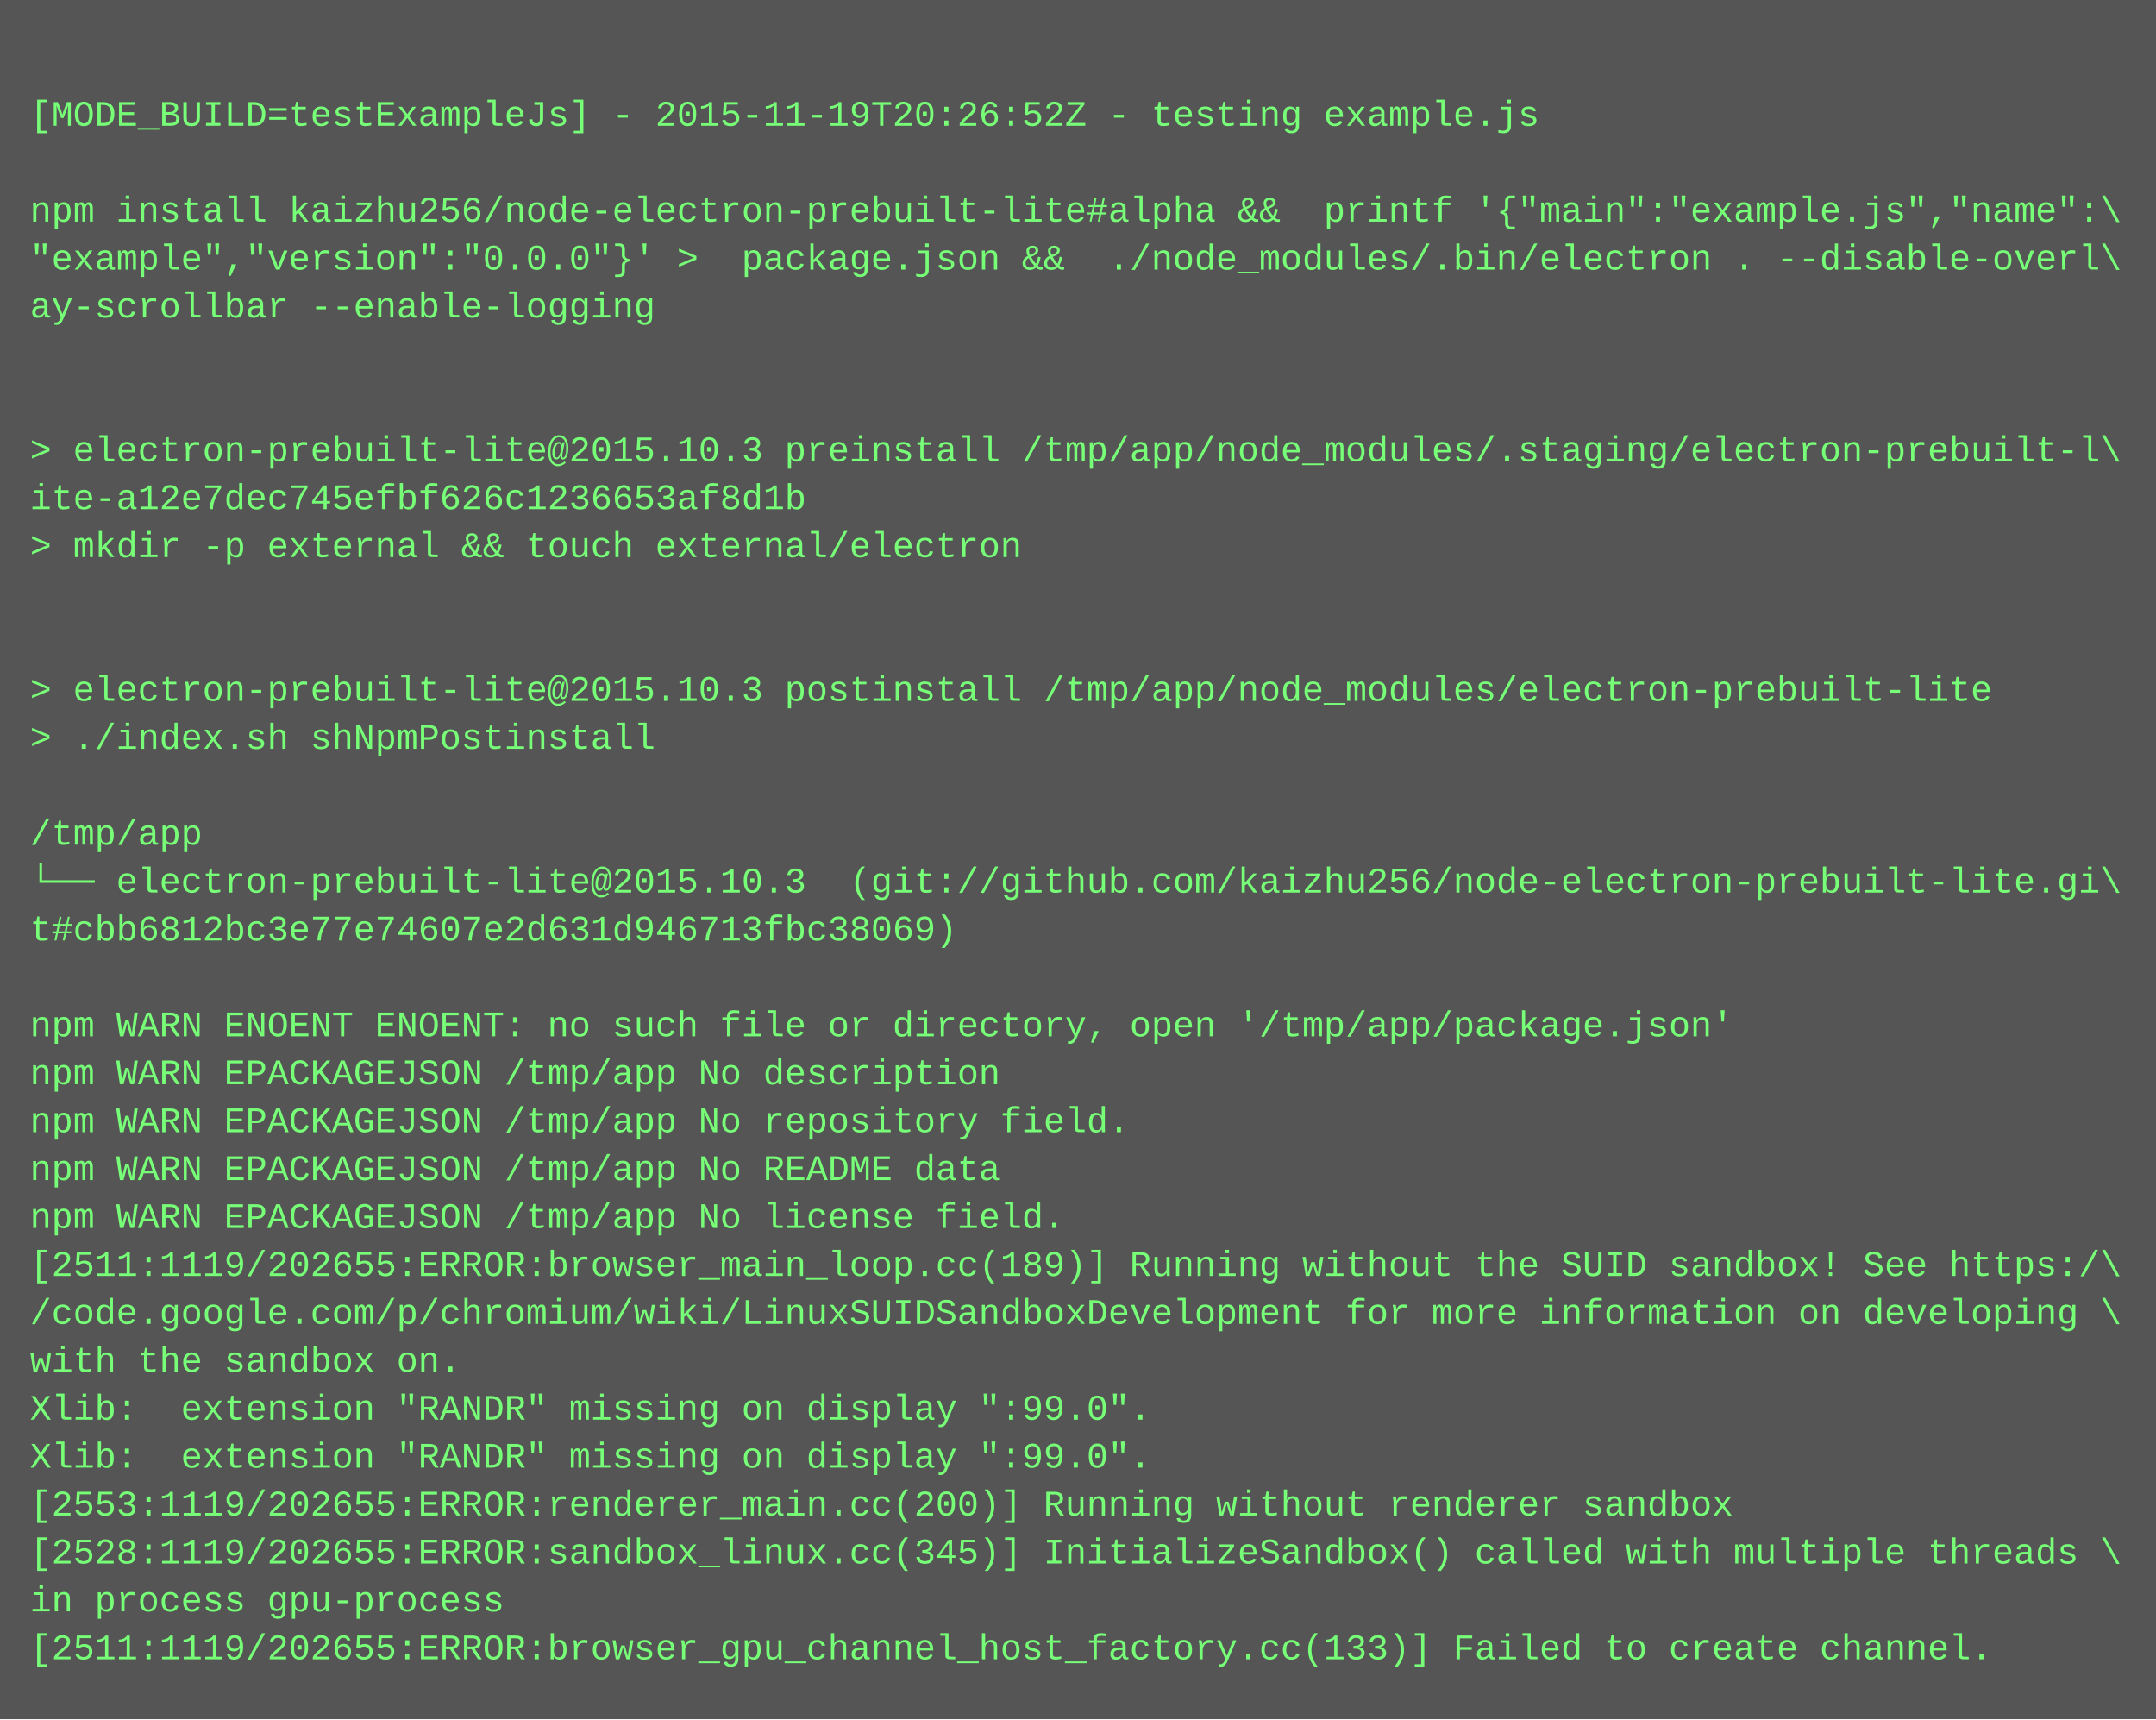
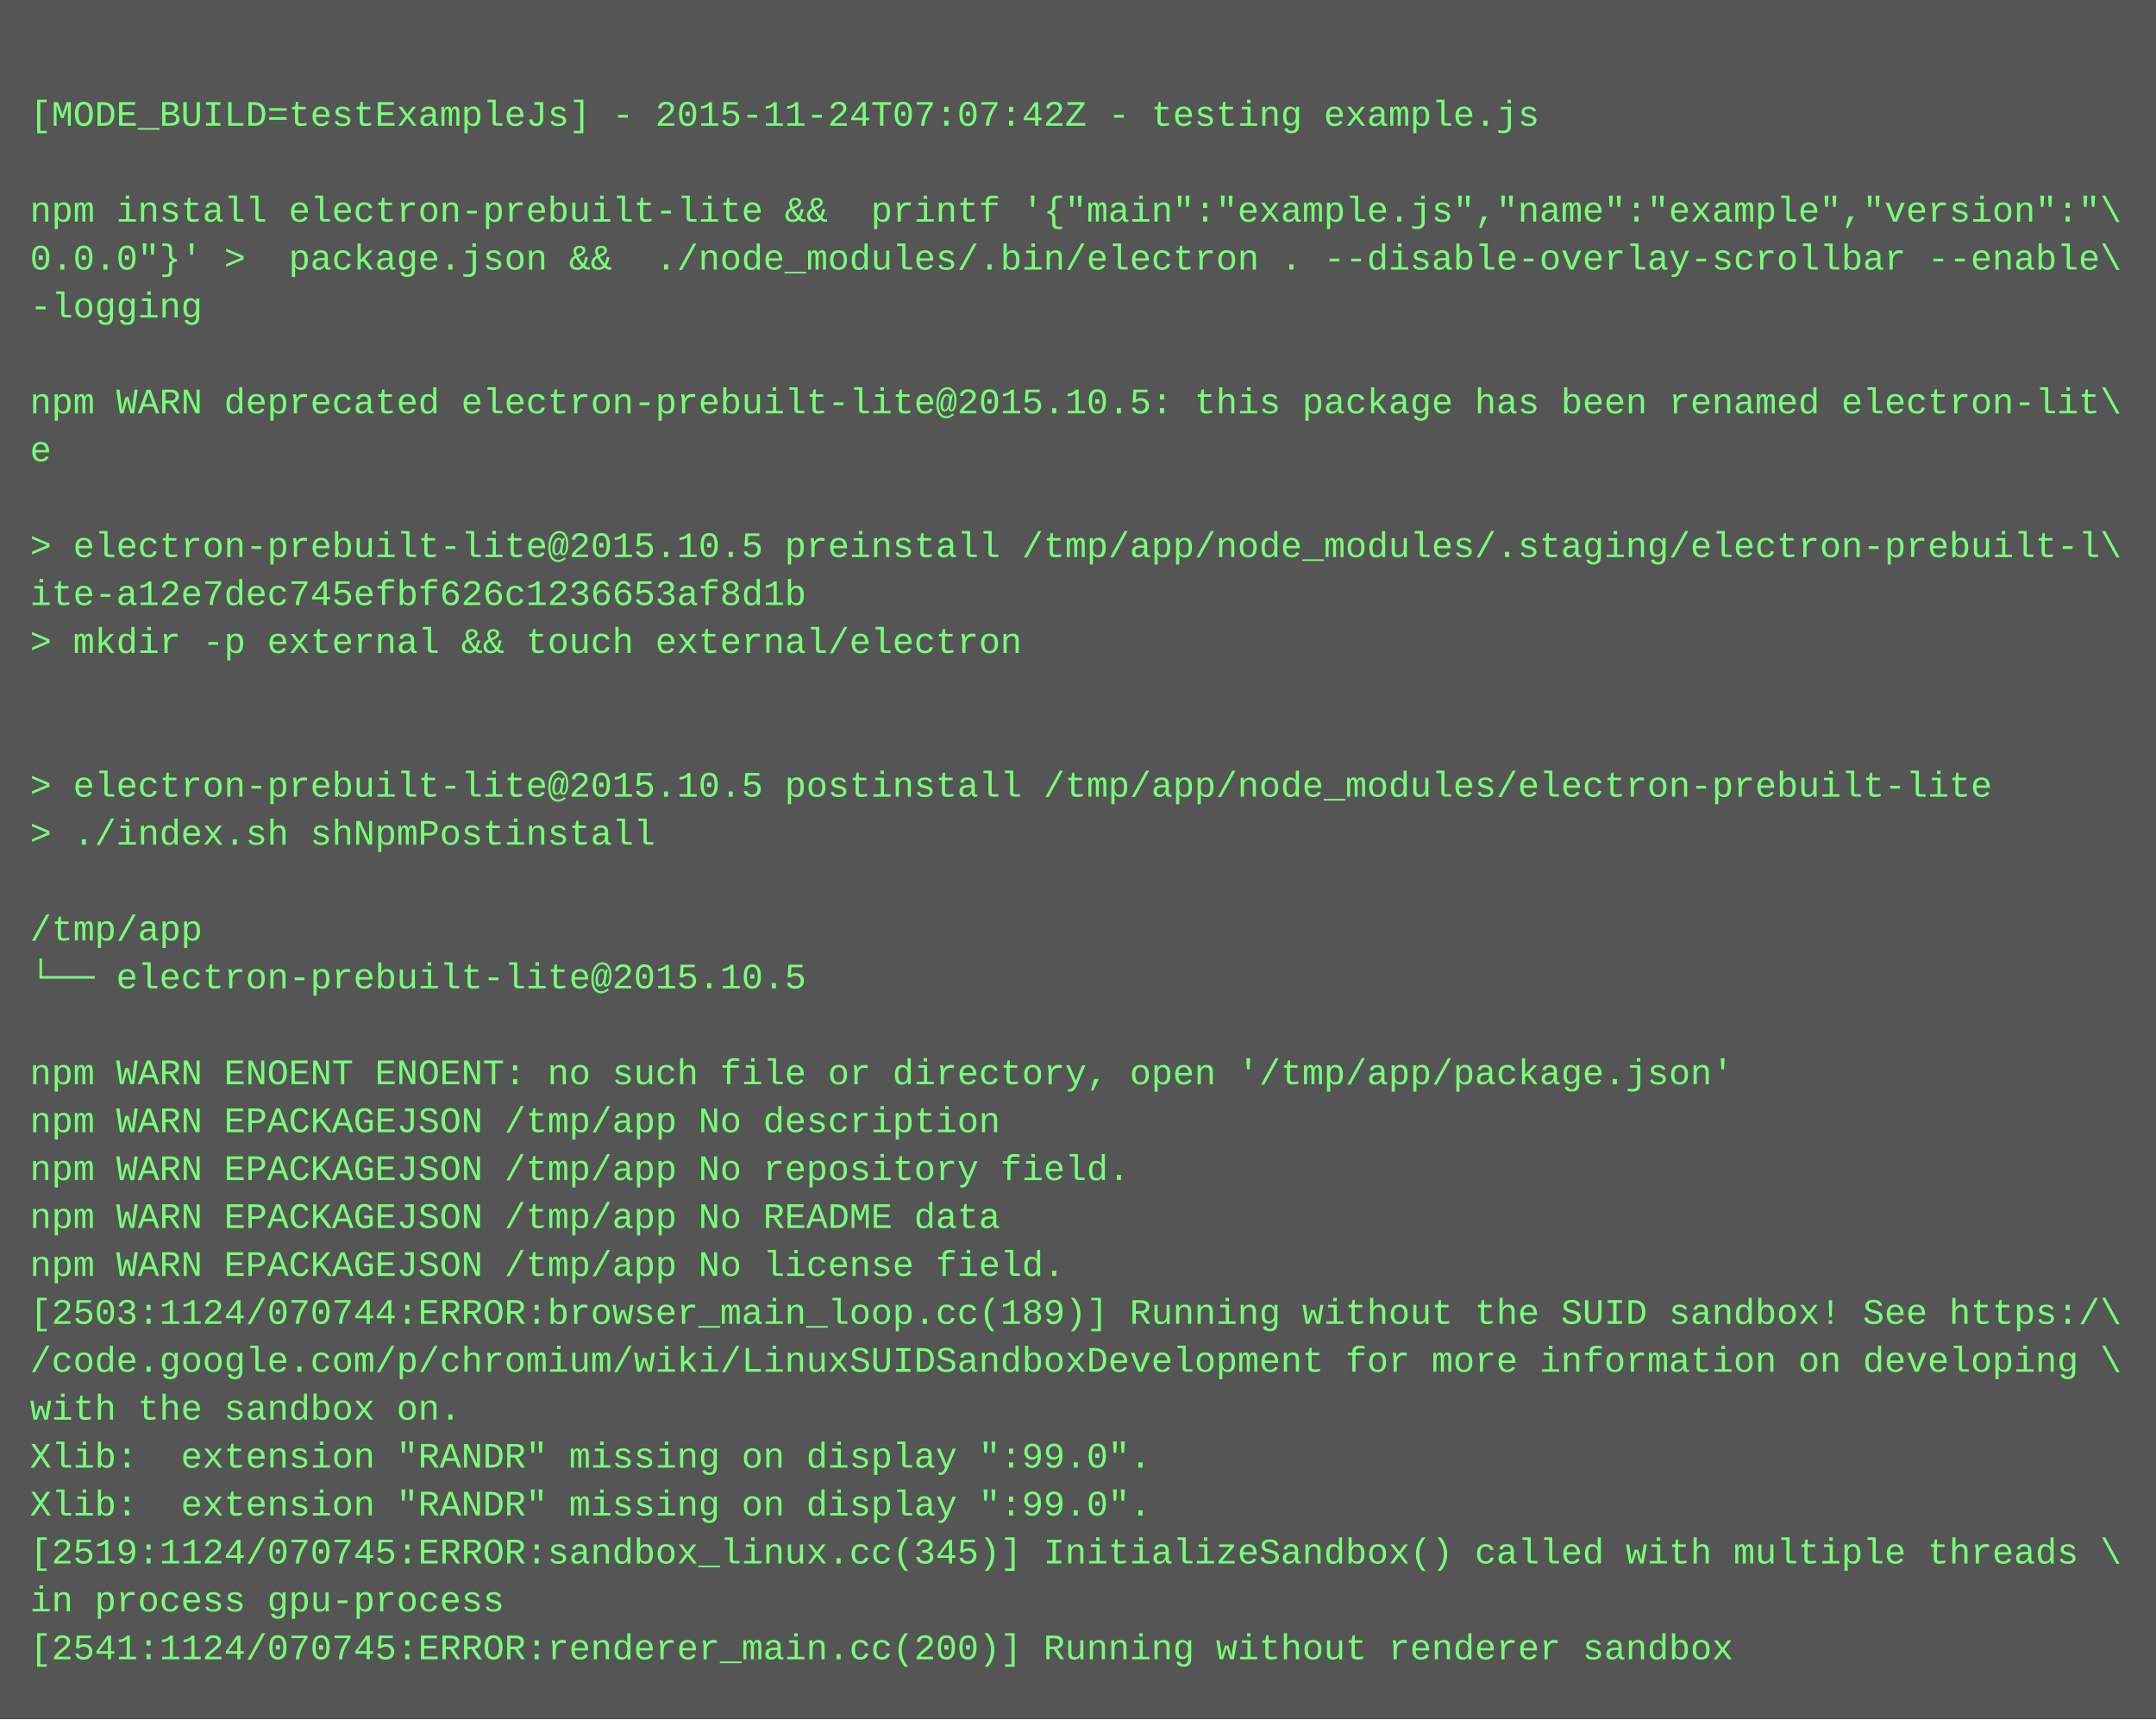
<svg xmlns="http://www.w3.org/2000/svg" height="574" width="720">
  <rect height="574" fill="#555" width="720" />
  <text fill="#7f7" font-family="Courier New" font-size="12" xml:space="preserve">
    <tspan x="10" y="26" />
-     <tspan x="10" y="42">[MODE_BUILD=testExampleJs] - 2015-11-19T20:26:52Z - testing example.js</tspan>
+     <tspan x="10" y="42">[MODE_BUILD=testExampleJs] - 2015-11-24T07:07:42Z - testing example.js</tspan>
    <tspan x="10" y="58" />
-     <tspan x="10" y="74">npm install kaizhu256/node-electron-prebuilt-lite#alpha &amp;&amp;  printf '{"main":"example.js","name":\</tspan>
-     <tspan x="10" y="90">"example","version":"0.0.0"}' &gt;  package.json &amp;&amp;  ./node_modules/.bin/electron . --disable-overl\</tspan>
-     <tspan x="10" y="106">ay-scrollbar --enable-logging</tspan>
+     <tspan x="10" y="74">npm install electron-prebuilt-lite &amp;&amp;  printf '{"main":"example.js","name":"example","version":"\</tspan>
+     <tspan x="10" y="90">0.0.0"}' &gt;  package.json &amp;&amp;  ./node_modules/.bin/electron . --disable-overlay-scrollbar --enable\</tspan>
+     <tspan x="10" y="106">-logging</tspan>
    <tspan x="10" y="122" />
-     <tspan x="10" y="138" />
-     <tspan x="10" y="154">&gt; electron-prebuilt-lite@2015.10.3 preinstall /tmp/app/node_modules/.staging/electron-prebuilt-l\</tspan>
-     <tspan x="10" y="170">ite-a12e7dec745efbf626c1236653af8d1b</tspan>
-     <tspan x="10" y="186">&gt; mkdir -p external &amp;&amp; touch external/electron</tspan>
-     <tspan x="10" y="202" />
-     <tspan x="10" y="218" />
-     <tspan x="10" y="234">&gt; electron-prebuilt-lite@2015.10.3 postinstall /tmp/app/node_modules/electron-prebuilt-lite</tspan>
-     <tspan x="10" y="250">&gt; ./index.sh shNpmPostinstall</tspan>
-     <tspan x="10" y="266" />
-     <tspan x="10" y="282">/tmp/app</tspan>
-     <tspan x="10" y="298">└── electron-prebuilt-lite@2015.10.3  (git://github.com/kaizhu256/node-electron-prebuilt-lite.gi\</tspan>
-     <tspan x="10" y="314">t#cbb6812bc3e77e74607e2d631d946713fbc38069)</tspan>
-     <tspan x="10" y="330" />
-     <tspan x="10" y="346">npm WARN ENOENT ENOENT: no such file or directory, open '/tmp/app/package.json'</tspan>
-     <tspan x="10" y="362">npm WARN EPACKAGEJSON /tmp/app No description</tspan>
-     <tspan x="10" y="378">npm WARN EPACKAGEJSON /tmp/app No repository field.</tspan>
-     <tspan x="10" y="394">npm WARN EPACKAGEJSON /tmp/app No README data</tspan>
-     <tspan x="10" y="410">npm WARN EPACKAGEJSON /tmp/app No license field.</tspan>
-     <tspan x="10" y="426">[2511:1119/202655:ERROR:browser_main_loop.cc(189)] Running without the SUID sandbox! See https:/\</tspan>
-     <tspan x="10" y="442">/code.google.com/p/chromium/wiki/LinuxSUIDSandboxDevelopment for more information on developing \</tspan>
-     <tspan x="10" y="458">with the sandbox on.</tspan>
-     <tspan x="10" y="474">Xlib:  extension "RANDR" missing on display ":99.0".</tspan>
+     <tspan x="10" y="138">npm WARN deprecated electron-prebuilt-lite@2015.10.5: this package has been renamed electron-lit\</tspan>
+     <tspan x="10" y="154">e</tspan>
+     <tspan x="10" y="170" />
+     <tspan x="10" y="186">&gt; electron-prebuilt-lite@2015.10.5 preinstall /tmp/app/node_modules/.staging/electron-prebuilt-l\</tspan>
+     <tspan x="10" y="202">ite-a12e7dec745efbf626c1236653af8d1b</tspan>
+     <tspan x="10" y="218">&gt; mkdir -p external &amp;&amp; touch external/electron</tspan>
+     <tspan x="10" y="234" />
+     <tspan x="10" y="250" />
+     <tspan x="10" y="266">&gt; electron-prebuilt-lite@2015.10.5 postinstall /tmp/app/node_modules/electron-prebuilt-lite</tspan>
+     <tspan x="10" y="282">&gt; ./index.sh shNpmPostinstall</tspan>
+     <tspan x="10" y="298" />
+     <tspan x="10" y="314">/tmp/app</tspan>
+     <tspan x="10" y="330">└── electron-prebuilt-lite@2015.10.5 </tspan>
+     <tspan x="10" y="346" />
+     <tspan x="10" y="362">npm WARN ENOENT ENOENT: no such file or directory, open '/tmp/app/package.json'</tspan>
+     <tspan x="10" y="378">npm WARN EPACKAGEJSON /tmp/app No description</tspan>
+     <tspan x="10" y="394">npm WARN EPACKAGEJSON /tmp/app No repository field.</tspan>
+     <tspan x="10" y="410">npm WARN EPACKAGEJSON /tmp/app No README data</tspan>
+     <tspan x="10" y="426">npm WARN EPACKAGEJSON /tmp/app No license field.</tspan>
+     <tspan x="10" y="442">[2503:1124/070744:ERROR:browser_main_loop.cc(189)] Running without the SUID sandbox! See https:/\</tspan>
+     <tspan x="10" y="458">/code.google.com/p/chromium/wiki/LinuxSUIDSandboxDevelopment for more information on developing \</tspan>
+     <tspan x="10" y="474">with the sandbox on.</tspan>
    <tspan x="10" y="490">Xlib:  extension "RANDR" missing on display ":99.0".</tspan>
-     <tspan x="10" y="506">[2553:1119/202655:ERROR:renderer_main.cc(200)] Running without renderer sandbox</tspan>
-     <tspan x="10" y="522">[2528:1119/202655:ERROR:sandbox_linux.cc(345)] InitializeSandbox() called with multiple threads \</tspan>
+     <tspan x="10" y="506">Xlib:  extension "RANDR" missing on display ":99.0".</tspan>
+     <tspan x="10" y="522">[2519:1124/070745:ERROR:sandbox_linux.cc(345)] InitializeSandbox() called with multiple threads \</tspan>
    <tspan x="10" y="538">in process gpu-process</tspan>
-     <tspan x="10" y="554">[2511:1119/202655:ERROR:browser_gpu_channel_host_factory.cc(133)] Failed to create channel.</tspan>
+     <tspan x="10" y="554">[2541:1124/070745:ERROR:renderer_main.cc(200)] Running without renderer sandbox</tspan>
  </text>
</svg>
